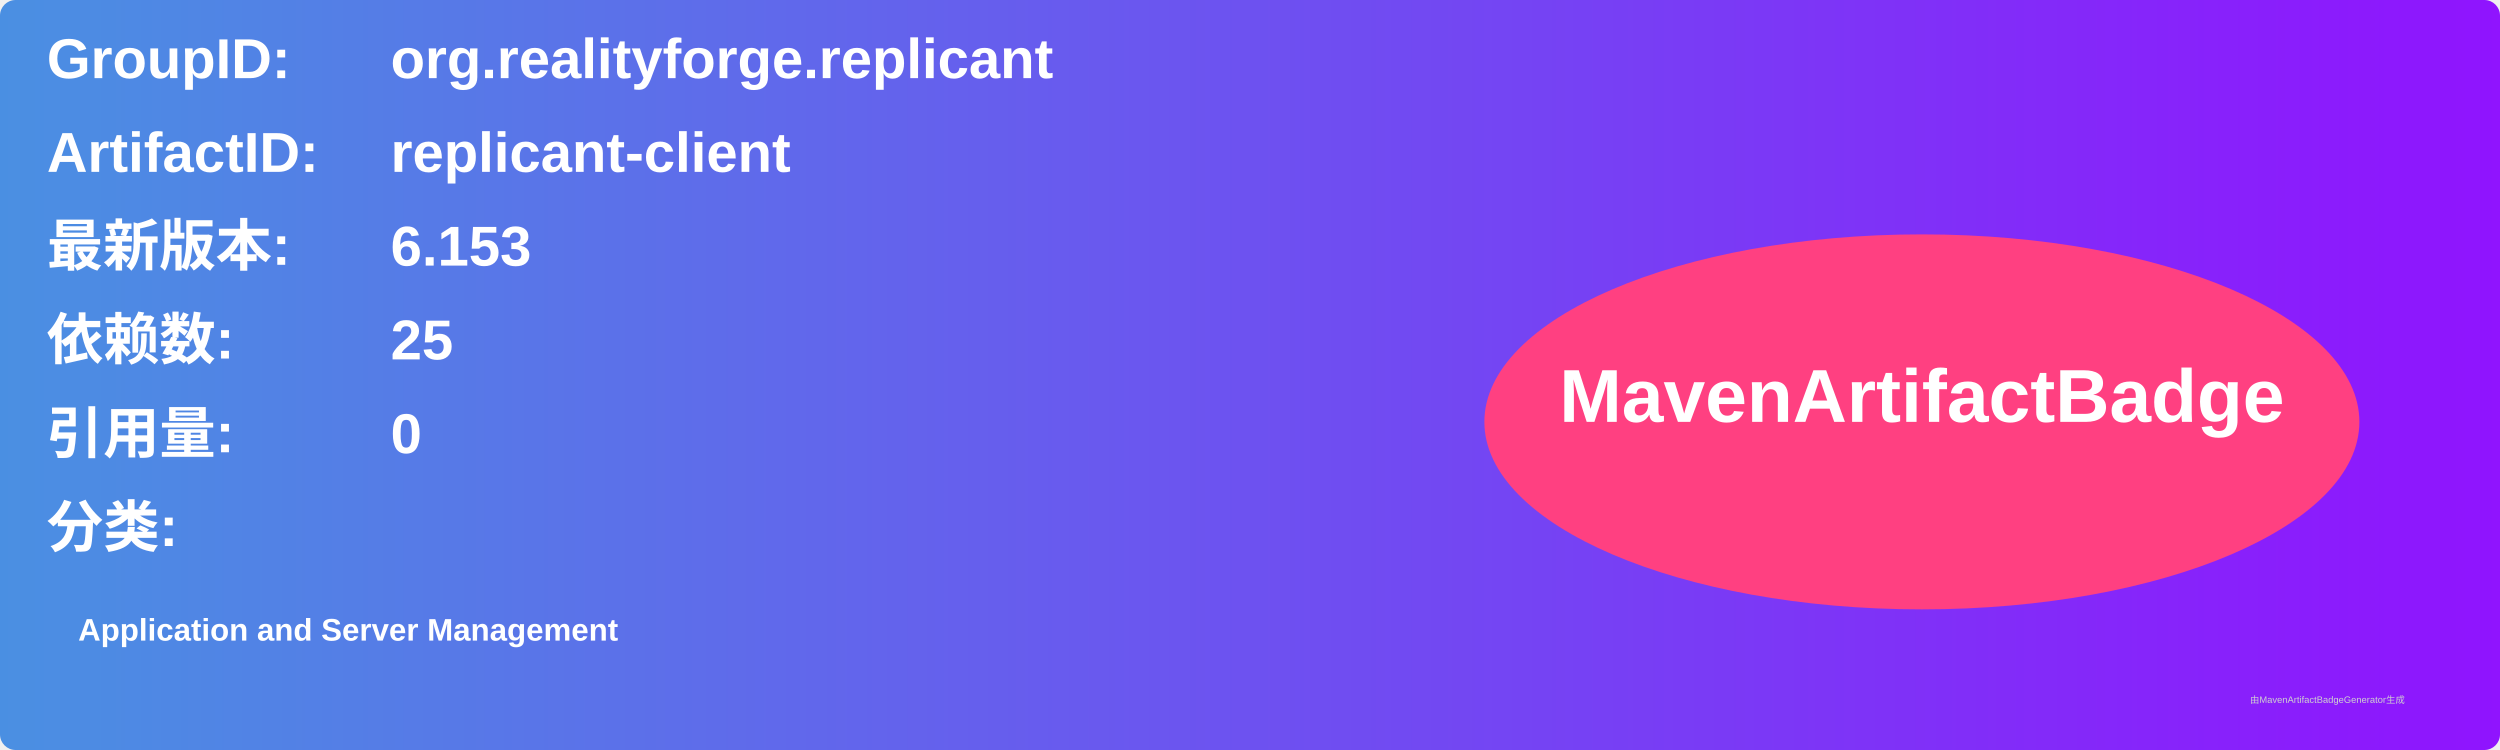
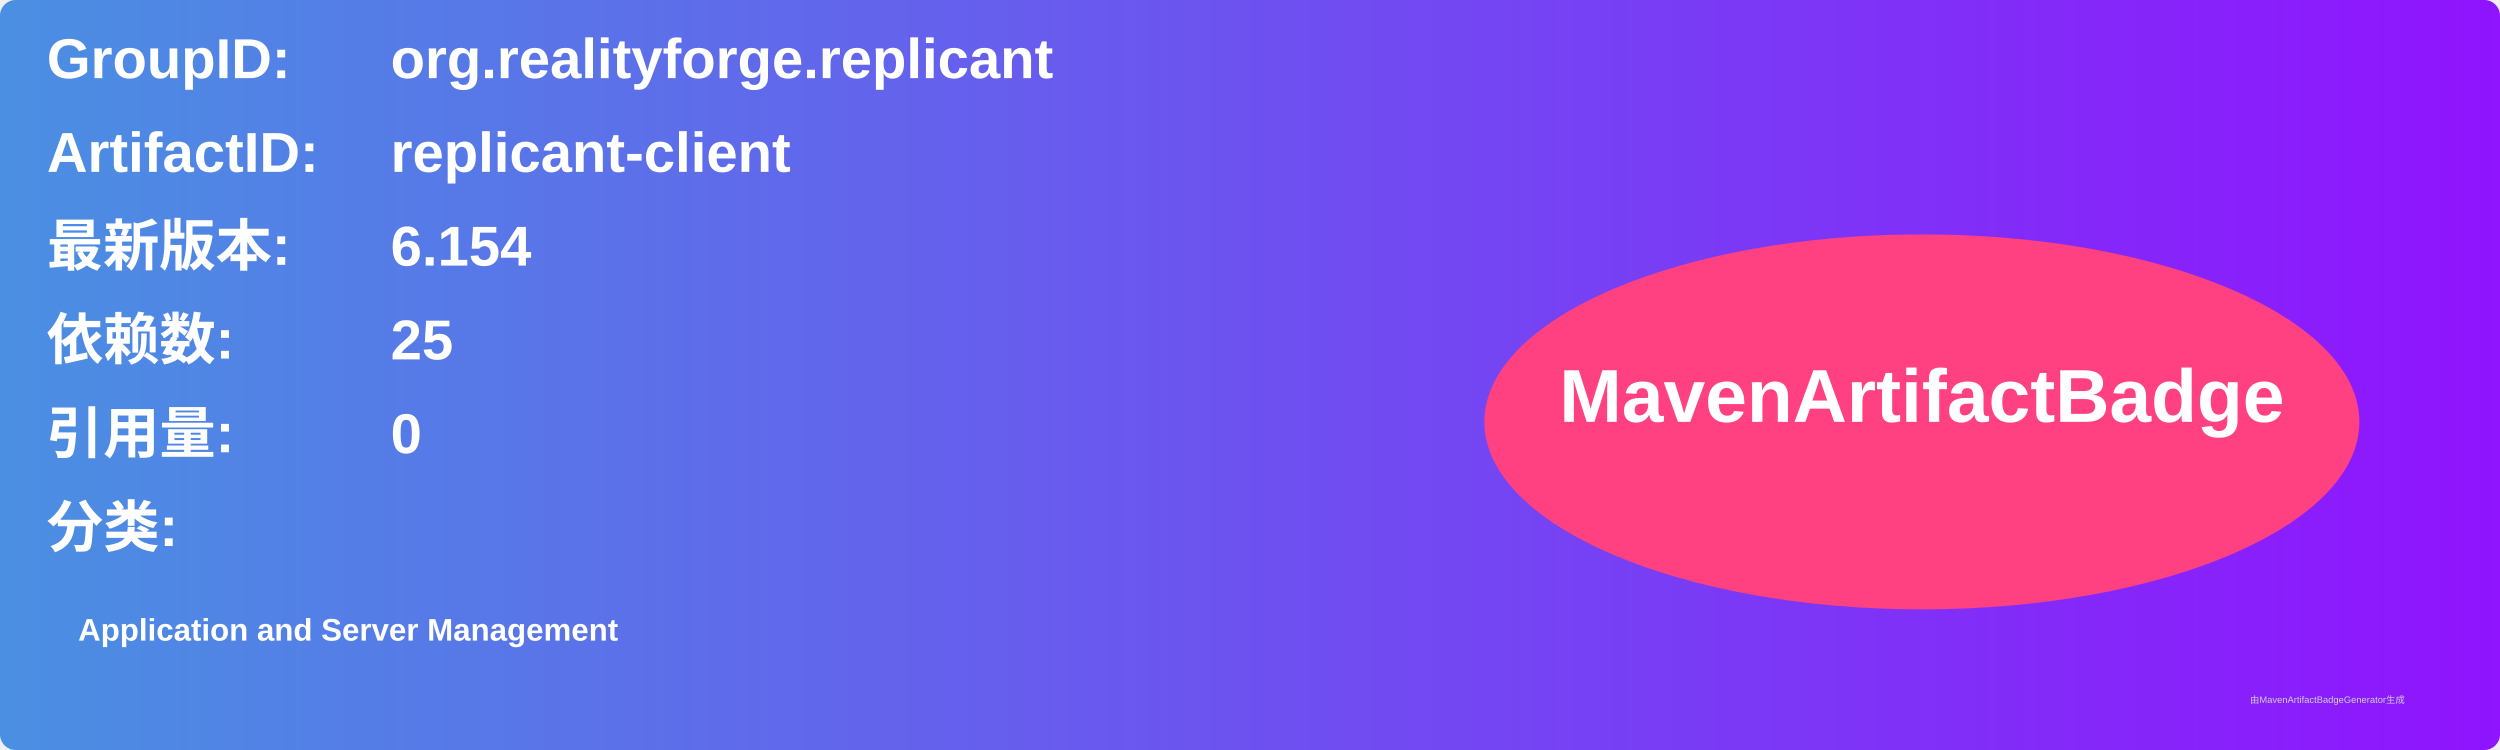
<svg xmlns="http://www.w3.org/2000/svg" width="800" height="240" viewBox="0 0 800 240">
  <linearGradient id="grad" x1="0%" y1="0%" x2="100%" y2="0%">
    <stop offset="0%" stop-color="#4a90e2" />
    <stop offset="100%" stop-color="#9013fe" />
  </linearGradient>
  <rect width="100%" height="100%" rx="5" ry="5" fill="url(#grad)" />
  <g transform="translate(15, 15)">
    <text x="0" y="10" font-family="Arial" font-size="18" fill="white" font-weight="bold" width="260">GroupID:</text>
    <text x="110" y="10" font-family="Arial" font-size="18" fill="white" font-weight="bold" width="460">org.realityforge.replicant</text>
    <text x="0" y="40" font-family="Arial" font-size="18" fill="white" font-weight="bold" width="260">ArtifactID:</text>
    <text x="110" y="40" font-family="Arial" font-size="18" fill="white" font-weight="bold" width="460">replicant-client</text>
    <text x="0" y="70" font-family="Arial" font-size="18" fill="white" font-weight="bold">最新版本:</text>
    <text x="110" y="70" font-family="Arial" font-size="18" fill="white" font-weight="bold">
-       <tspan font-weight="bold">6.153</tspan>
+       <tspan font-weight="bold">6.154</tspan>
    </text>
    <text x="0" y="100" font-family="Arial" font-size="18" fill="white" font-weight="bold">依赖数: </text>
    <text x="110" y="100" font-family="Arial" font-size="18" fill="white">
      <tspan font-weight="bold">25</tspan>
    </text>
    <text x="0" y="130" font-family="Arial" font-size="18" fill="white" font-weight="bold">引用量: </text>
    <text x="110" y="130" font-family="Arial" font-size="18" fill="white">
      <tspan font-weight="bold">0</tspan>
    </text>
    <text x="0" y="160" font-family="Arial" font-size="18" fill="white" font-weight="bold">分类:</text>
    <text x="10" y="190" font-family="Arial" font-size="10" fill="white">
      <tspan font-weight="bold">Application and Server Management</tspan>
    </text>
    <ellipse cx="600" cy="120" rx="140" ry="60" fill="#ff4081" />
    <text x="600" y="120" text-anchor="middle" font-family="Arial" font-size="24" fill="white" font-weight="bold">MavenArtifactBadge</text>
  </g>
  <text x="720" y="225" font-family="Arial" font-size="3" fill="#d0d0d0">由MavenArtifactBadgeGenerator生成</text>
</svg>
